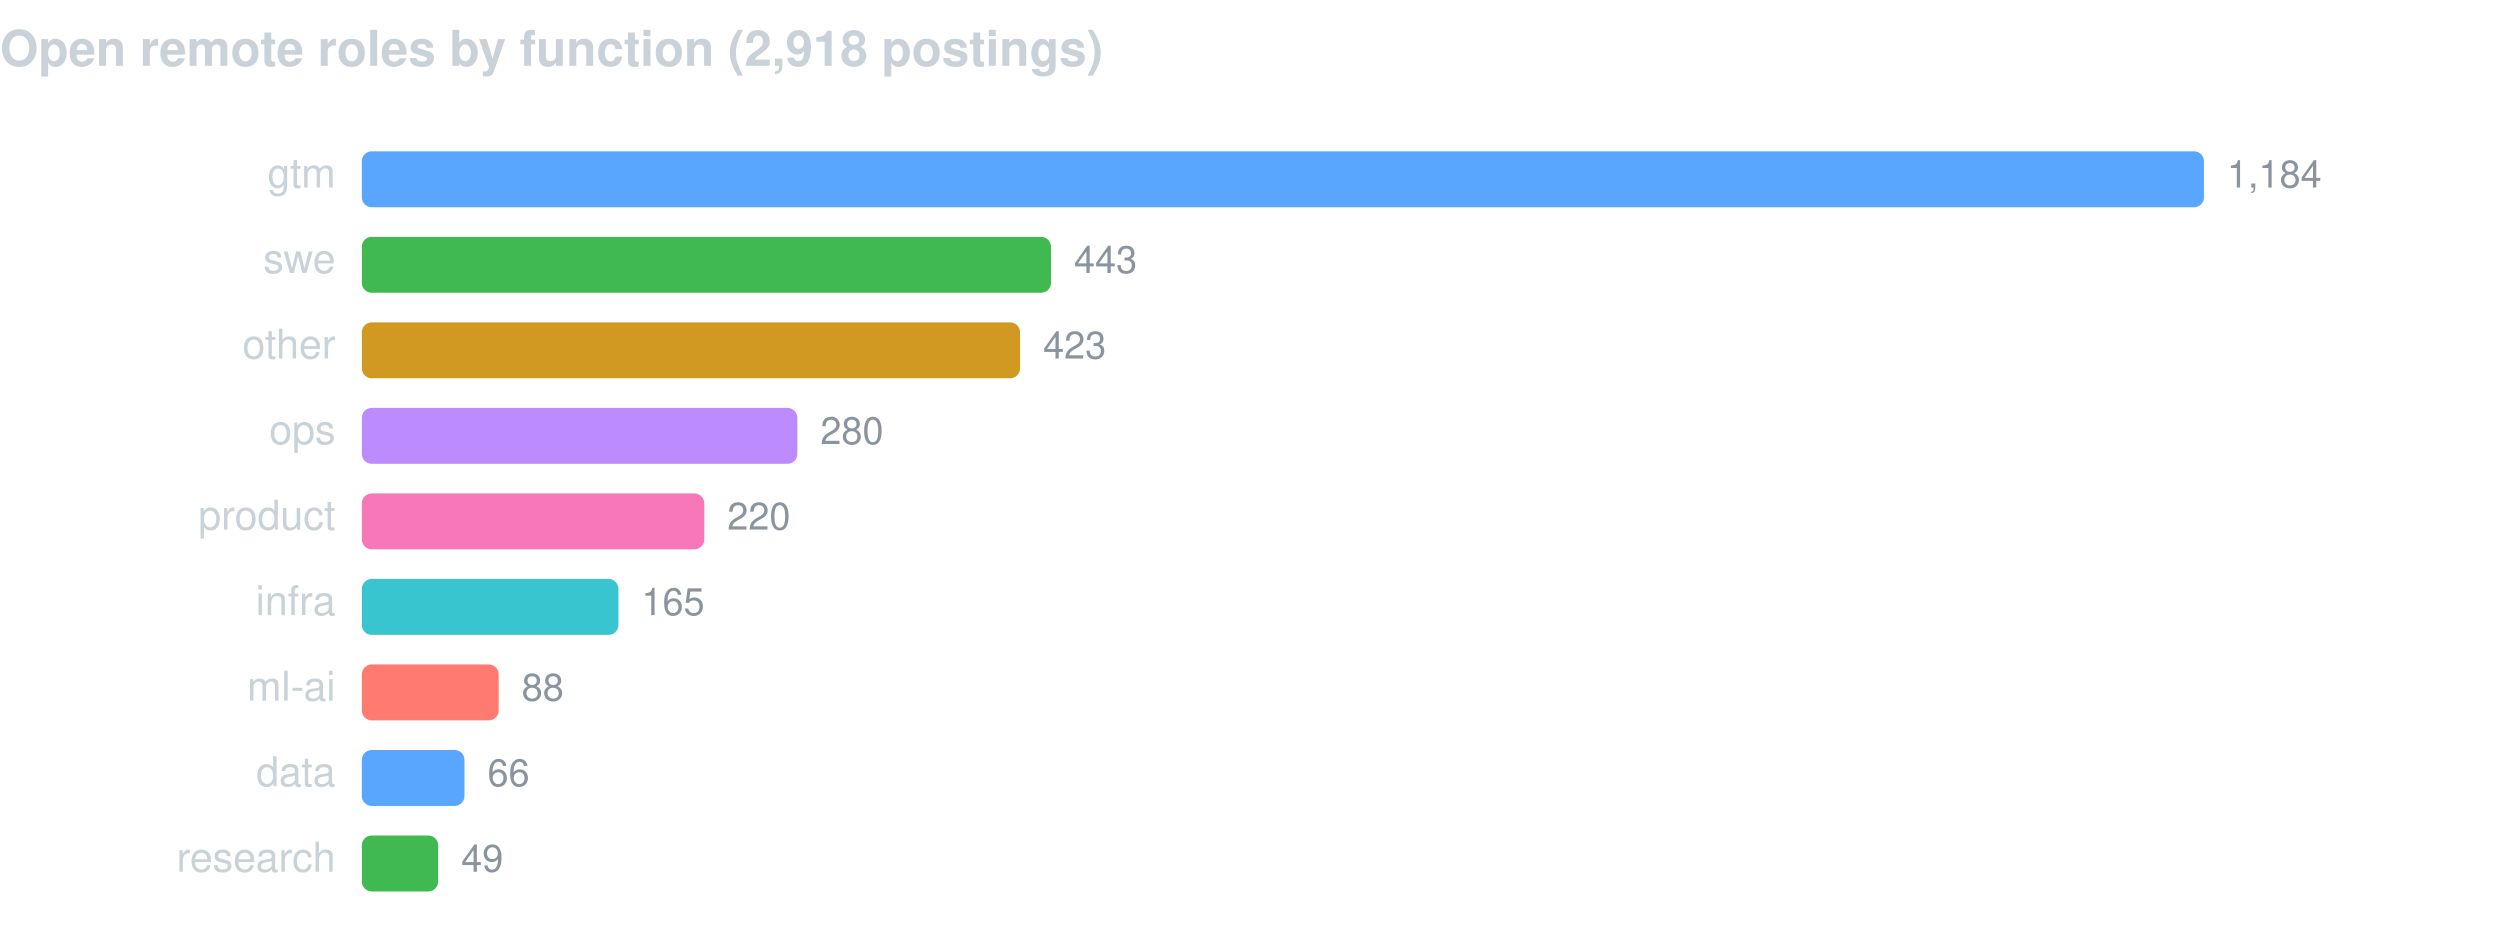
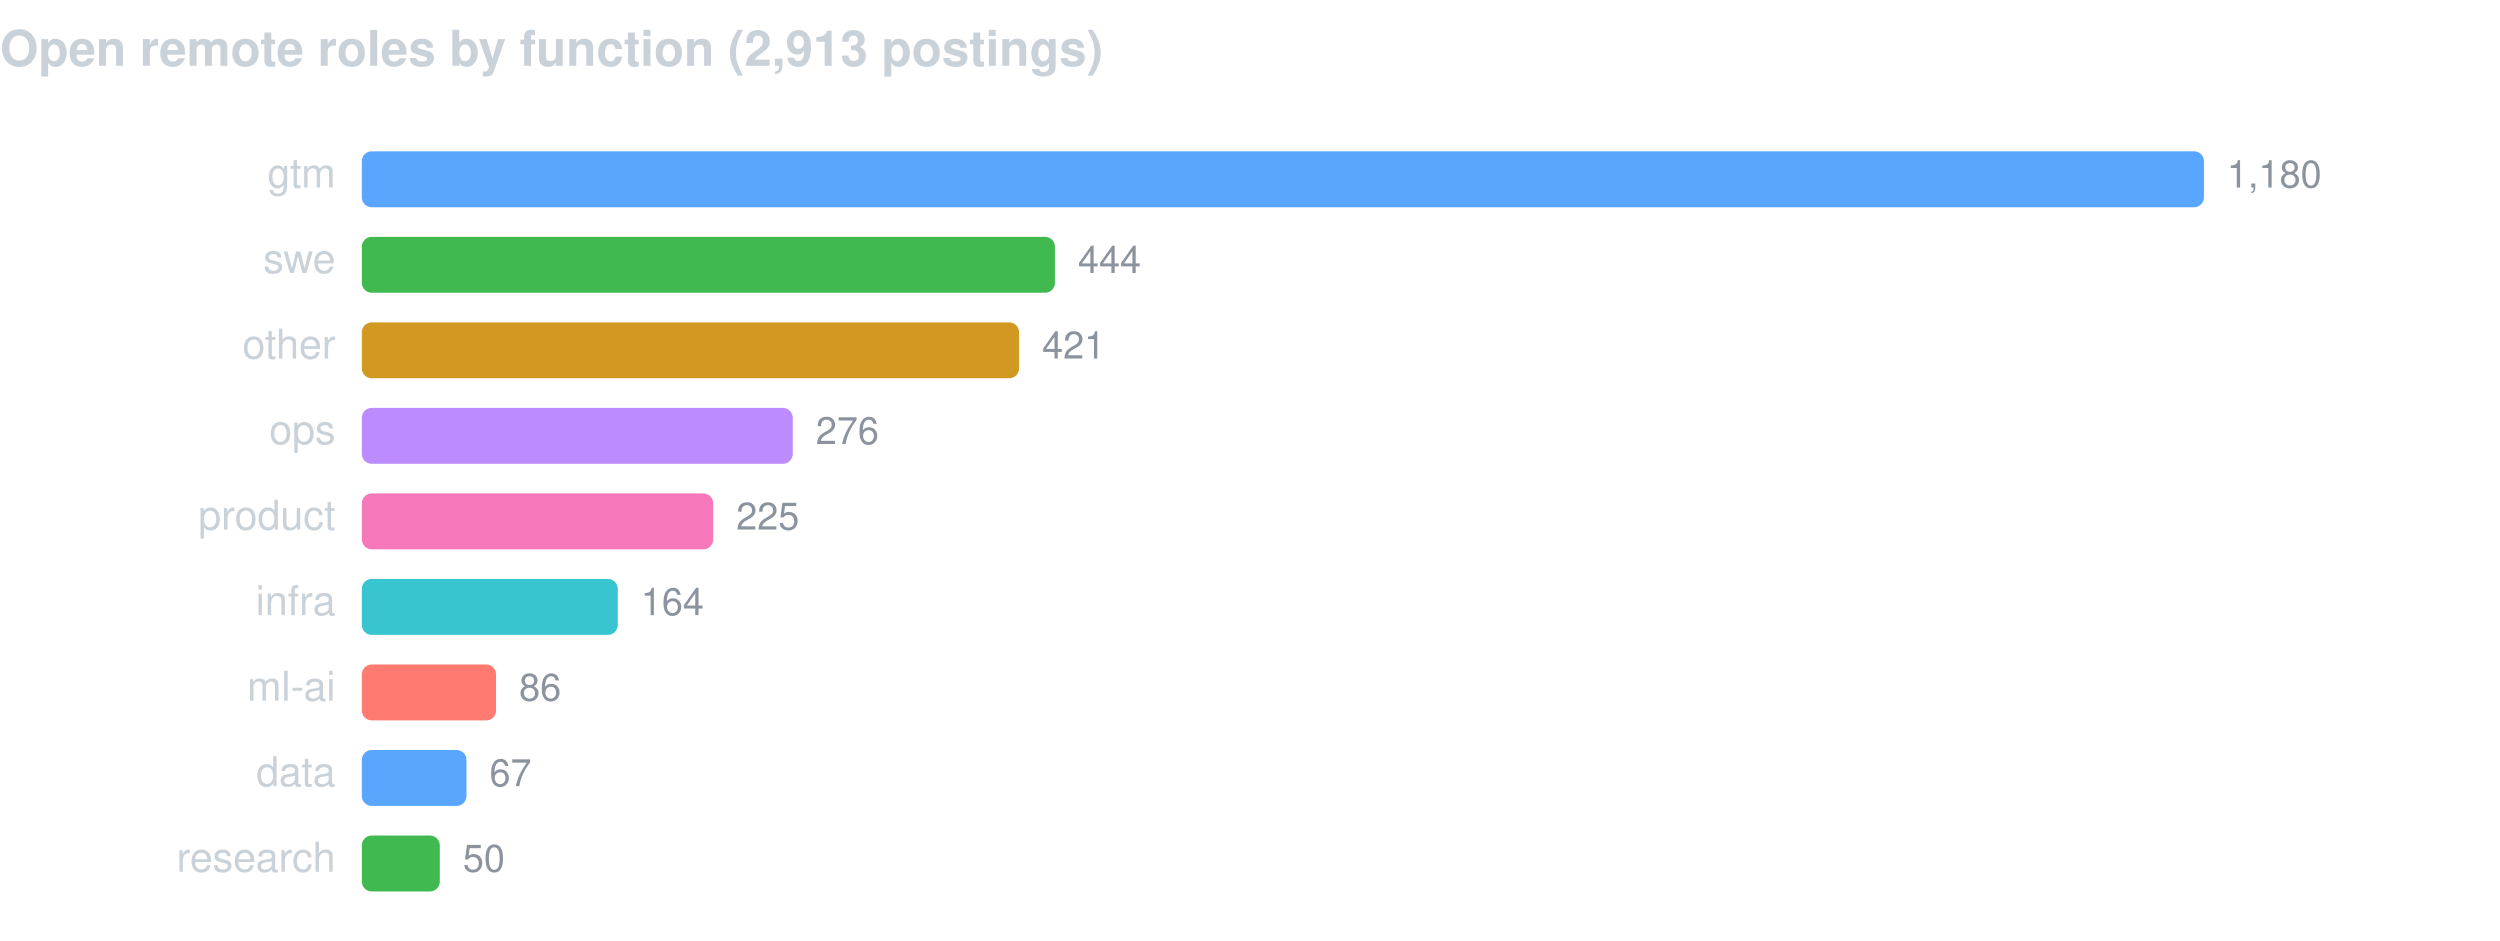
<svg xmlns="http://www.w3.org/2000/svg" width="760" height="286" viewBox="0 0 760 286" font-family="-apple-system,BlinkMacSystemFont,Segoe UI,Helvetica,Arial,sans-serif">
-   <text x="0" y="20" fill="#c9d1d9" font-size="15" font-weight="600">Open remote roles by function (2,918 postings)</text>
+   <text x="0" y="20" fill="#c9d1d9" font-size="15" font-weight="600">Open remote roles by function (2,913 postings)</text>
  <text x="102" y="57" fill="#c9d1d9" font-size="12.5" text-anchor="end">gtm</text>
  <rect x="110" y="46" width="560.0" height="17" rx="3" fill="#58a6ff" />
-   <text x="677.0" y="57" fill="#8b949e" font-size="11.5">1,184</text>
+   <text x="677.0" y="57" fill="#8b949e" font-size="11.5">1,180</text>
  <text x="102" y="83" fill="#c9d1d9" font-size="12.5" text-anchor="end">swe</text>
-   <rect x="110" y="72" width="209.5" height="17" rx="3" fill="#3fb950" />
-   <text x="326.5" y="83" fill="#8b949e" font-size="11.5">443</text>
+   <rect x="110" y="72" width="210.7" height="17" rx="3" fill="#3fb950" />
+   <text x="327.7" y="83" fill="#8b949e" font-size="11.5">444</text>
  <text x="102" y="109" fill="#c9d1d9" font-size="12.5" text-anchor="end">other</text>
-   <rect x="110" y="98" width="200.1" height="17" rx="3" fill="#d29922" />
-   <text x="317.1" y="109" fill="#8b949e" font-size="11.5">423</text>
+   <rect x="110" y="98" width="199.8" height="17" rx="3" fill="#d29922" />
+   <text x="316.8" y="109" fill="#8b949e" font-size="11.5">421</text>
  <text x="102" y="135" fill="#c9d1d9" font-size="12.5" text-anchor="end">ops</text>
-   <rect x="110" y="124" width="132.4" height="17" rx="3" fill="#bc8cff" />
-   <text x="249.4" y="135" fill="#8b949e" font-size="11.5">280</text>
+   <rect x="110" y="124" width="131.0" height="17" rx="3" fill="#bc8cff" />
+   <text x="248.0" y="135" fill="#8b949e" font-size="11.5">276</text>
  <text x="102" y="161" fill="#c9d1d9" font-size="12.5" text-anchor="end">product</text>
-   <rect x="110" y="150" width="104.1" height="17" rx="3" fill="#f778ba" />
-   <text x="221.1" y="161" fill="#8b949e" font-size="11.5">220</text>
+   <rect x="110" y="150" width="106.8" height="17" rx="3" fill="#f778ba" />
+   <text x="223.8" y="161" fill="#8b949e" font-size="11.5">225</text>
  <text x="102" y="187" fill="#c9d1d9" font-size="12.5" text-anchor="end">infra</text>
-   <rect x="110" y="176" width="78.0" height="17" rx="3" fill="#39c5cf" />
-   <text x="195.0" y="187" fill="#8b949e" font-size="11.5">165</text>
+   <rect x="110" y="176" width="77.8" height="17" rx="3" fill="#39c5cf" />
+   <text x="194.8" y="187" fill="#8b949e" font-size="11.5">164</text>
  <text x="102" y="213" fill="#c9d1d9" font-size="12.5" text-anchor="end">ml-ai</text>
-   <rect x="110" y="202" width="41.6" height="17" rx="3" fill="#ff7b72" />
-   <text x="158.6" y="213" fill="#8b949e" font-size="11.5">88</text>
+   <rect x="110" y="202" width="40.8" height="17" rx="3" fill="#ff7b72" />
+   <text x="157.8" y="213" fill="#8b949e" font-size="11.5">86</text>
  <text x="102" y="239" fill="#c9d1d9" font-size="12.5" text-anchor="end">data</text>
-   <rect x="110" y="228" width="31.2" height="17" rx="3" fill="#58a6ff" />
-   <text x="148.2" y="239" fill="#8b949e" font-size="11.5">66</text>
+   <rect x="110" y="228" width="31.8" height="17" rx="3" fill="#58a6ff" />
+   <text x="148.8" y="239" fill="#8b949e" font-size="11.5">67</text>
  <text x="102" y="265" fill="#c9d1d9" font-size="12.5" text-anchor="end">research</text>
-   <rect x="110" y="254" width="23.2" height="17" rx="3" fill="#3fb950" />
-   <text x="140.2" y="265" fill="#8b949e" font-size="11.5">49</text>
+   <rect x="110" y="254" width="23.7" height="17" rx="3" fill="#3fb950" />
+   <text x="140.7" y="265" fill="#8b949e" font-size="11.5">50</text>
</svg>
